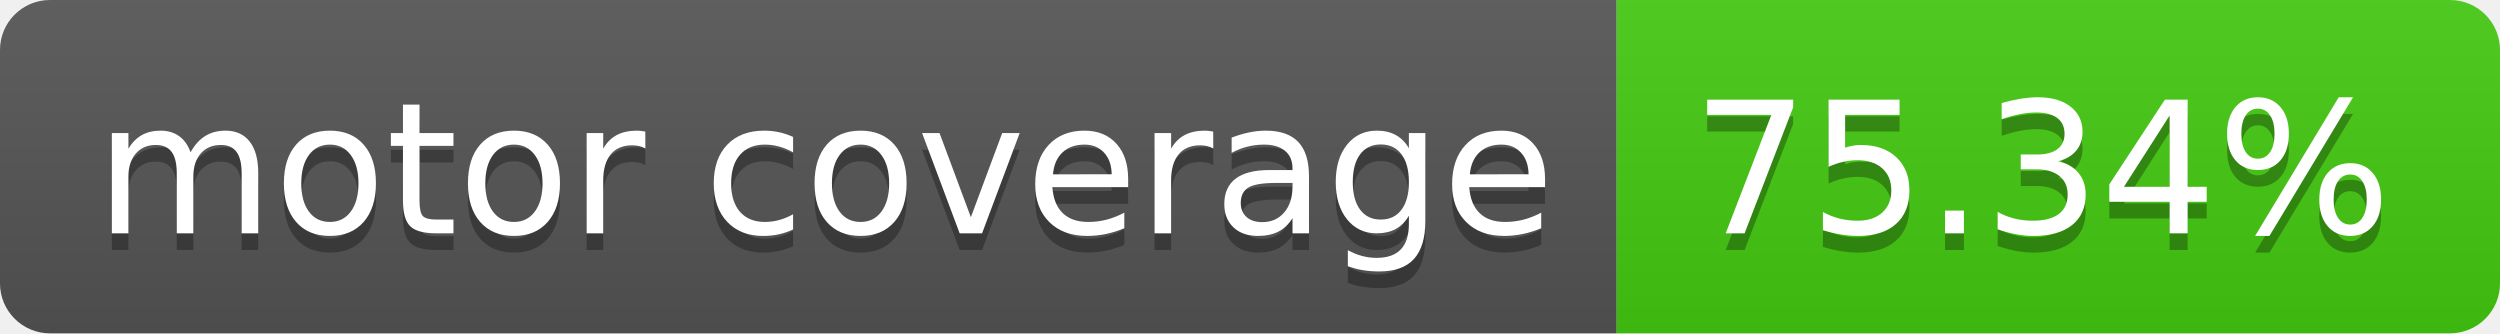
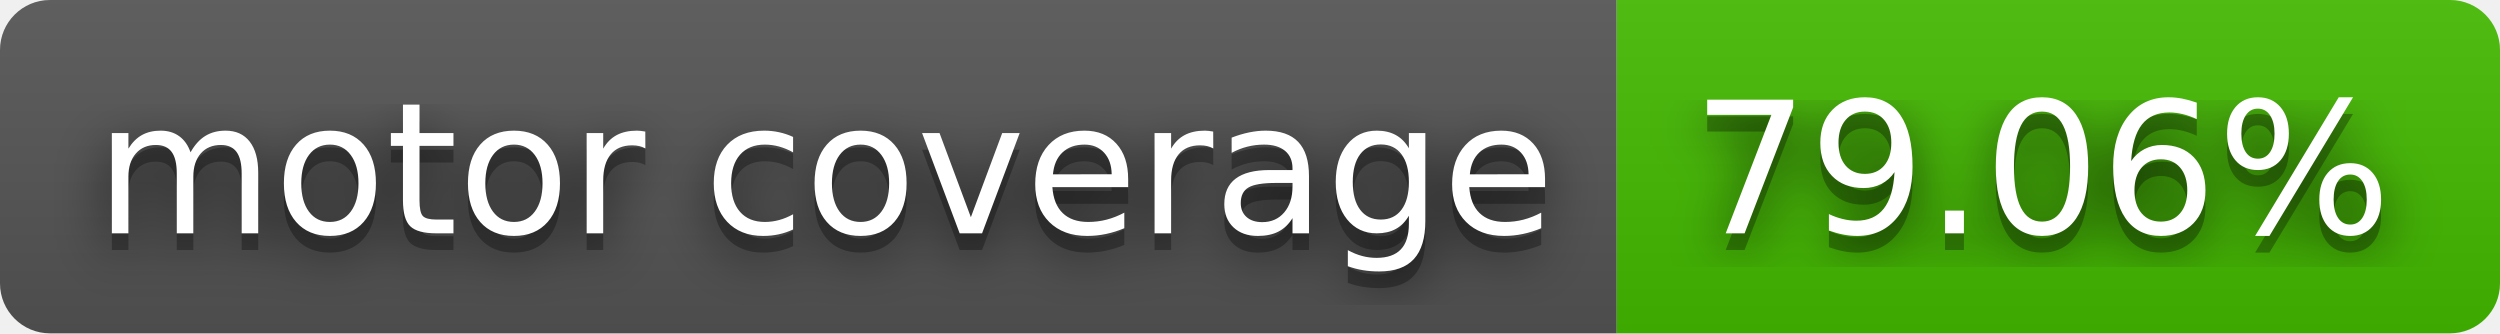
- <svg xmlns="http://www.w3.org/2000/svg" width="150" height="20" role="img" aria-label="motor coverage: 75.34%">
+ <svg xmlns="http://www.w3.org/2000/svg" width="150" height="20" role="img" aria-label="motor coverage: 79.06%">
+   <filter id="blur">
+     <feGaussianBlur stdDeviation="16" />
+   </filter>
  <linearGradient id="s" x2="0" y2="100%">
    <stop offset="0" stop-color="#bbb" stop-opacity=".1" />
    <stop offset="1" stop-opacity=".1" />
  </linearGradient>
  <clipPath id="r">
-     <rect width="150" height="20" rx="3" fill="#fff" />
+     <rect width="150" height="20" rx="3" />
  </clipPath>
  <g clip-path="url(#r)">
    <rect width="97" height="20" fill="#555" />
-     <rect x="97" width="53" height="20" fill="#4c1" />
+     <rect x="97" width="53" height="20" fill="#4b0" />
    <rect width="150" height="20" fill="url(#s)" />
  </g>
  <g fill="#fff" text-anchor="middle" font-family="Verdana,Geneva,DejaVu Sans,sans-serif" text-rendering="geometricPrecision" font-size="110">
-     <text aria-hidden="true" x="495" y="150" fill="#010101" fill-opacity=".3" transform="scale(.1)" textLength="870">motor coverage</text>
-     <text x="495" y="140" transform="scale(.1)" fill="#fff" textLength="870">motor coverage</text>
-     <text aria-hidden="true" x="1225" y="150" fill="#010101" fill-opacity=".3" transform="scale(.1)" textLength="430">75.34%</text>
-     <text x="1225" y="140" transform="scale(.1)" fill="#fff" textLength="430">75.34%</text>
+     <g transform="scale(.1)">
+       <g aria-hidden="true" fill="#010101">
+         <text x="495" y="150" fill-opacity=".8" filter="url(#blur)" textLength="870">motor coverage</text>
+         <text x="495" y="150" fill-opacity=".3" textLength="870">motor coverage</text>
+       </g>
+       <text x="495" y="140" textLength="870">motor coverage</text>
+     </g>
+     <g transform="scale(.1)">
+       <g aria-hidden="true" fill="#010101">
+         <text x="1225" y="150" fill-opacity=".8" filter="url(#blur)" textLength="430">79.06%</text>
+         <text x="1225" y="150" fill-opacity=".3" textLength="430">79.06%</text>
+       </g>
+       <text x="1225" y="140" textLength="430">79.06%</text>
+     </g>
  </g>
</svg>
